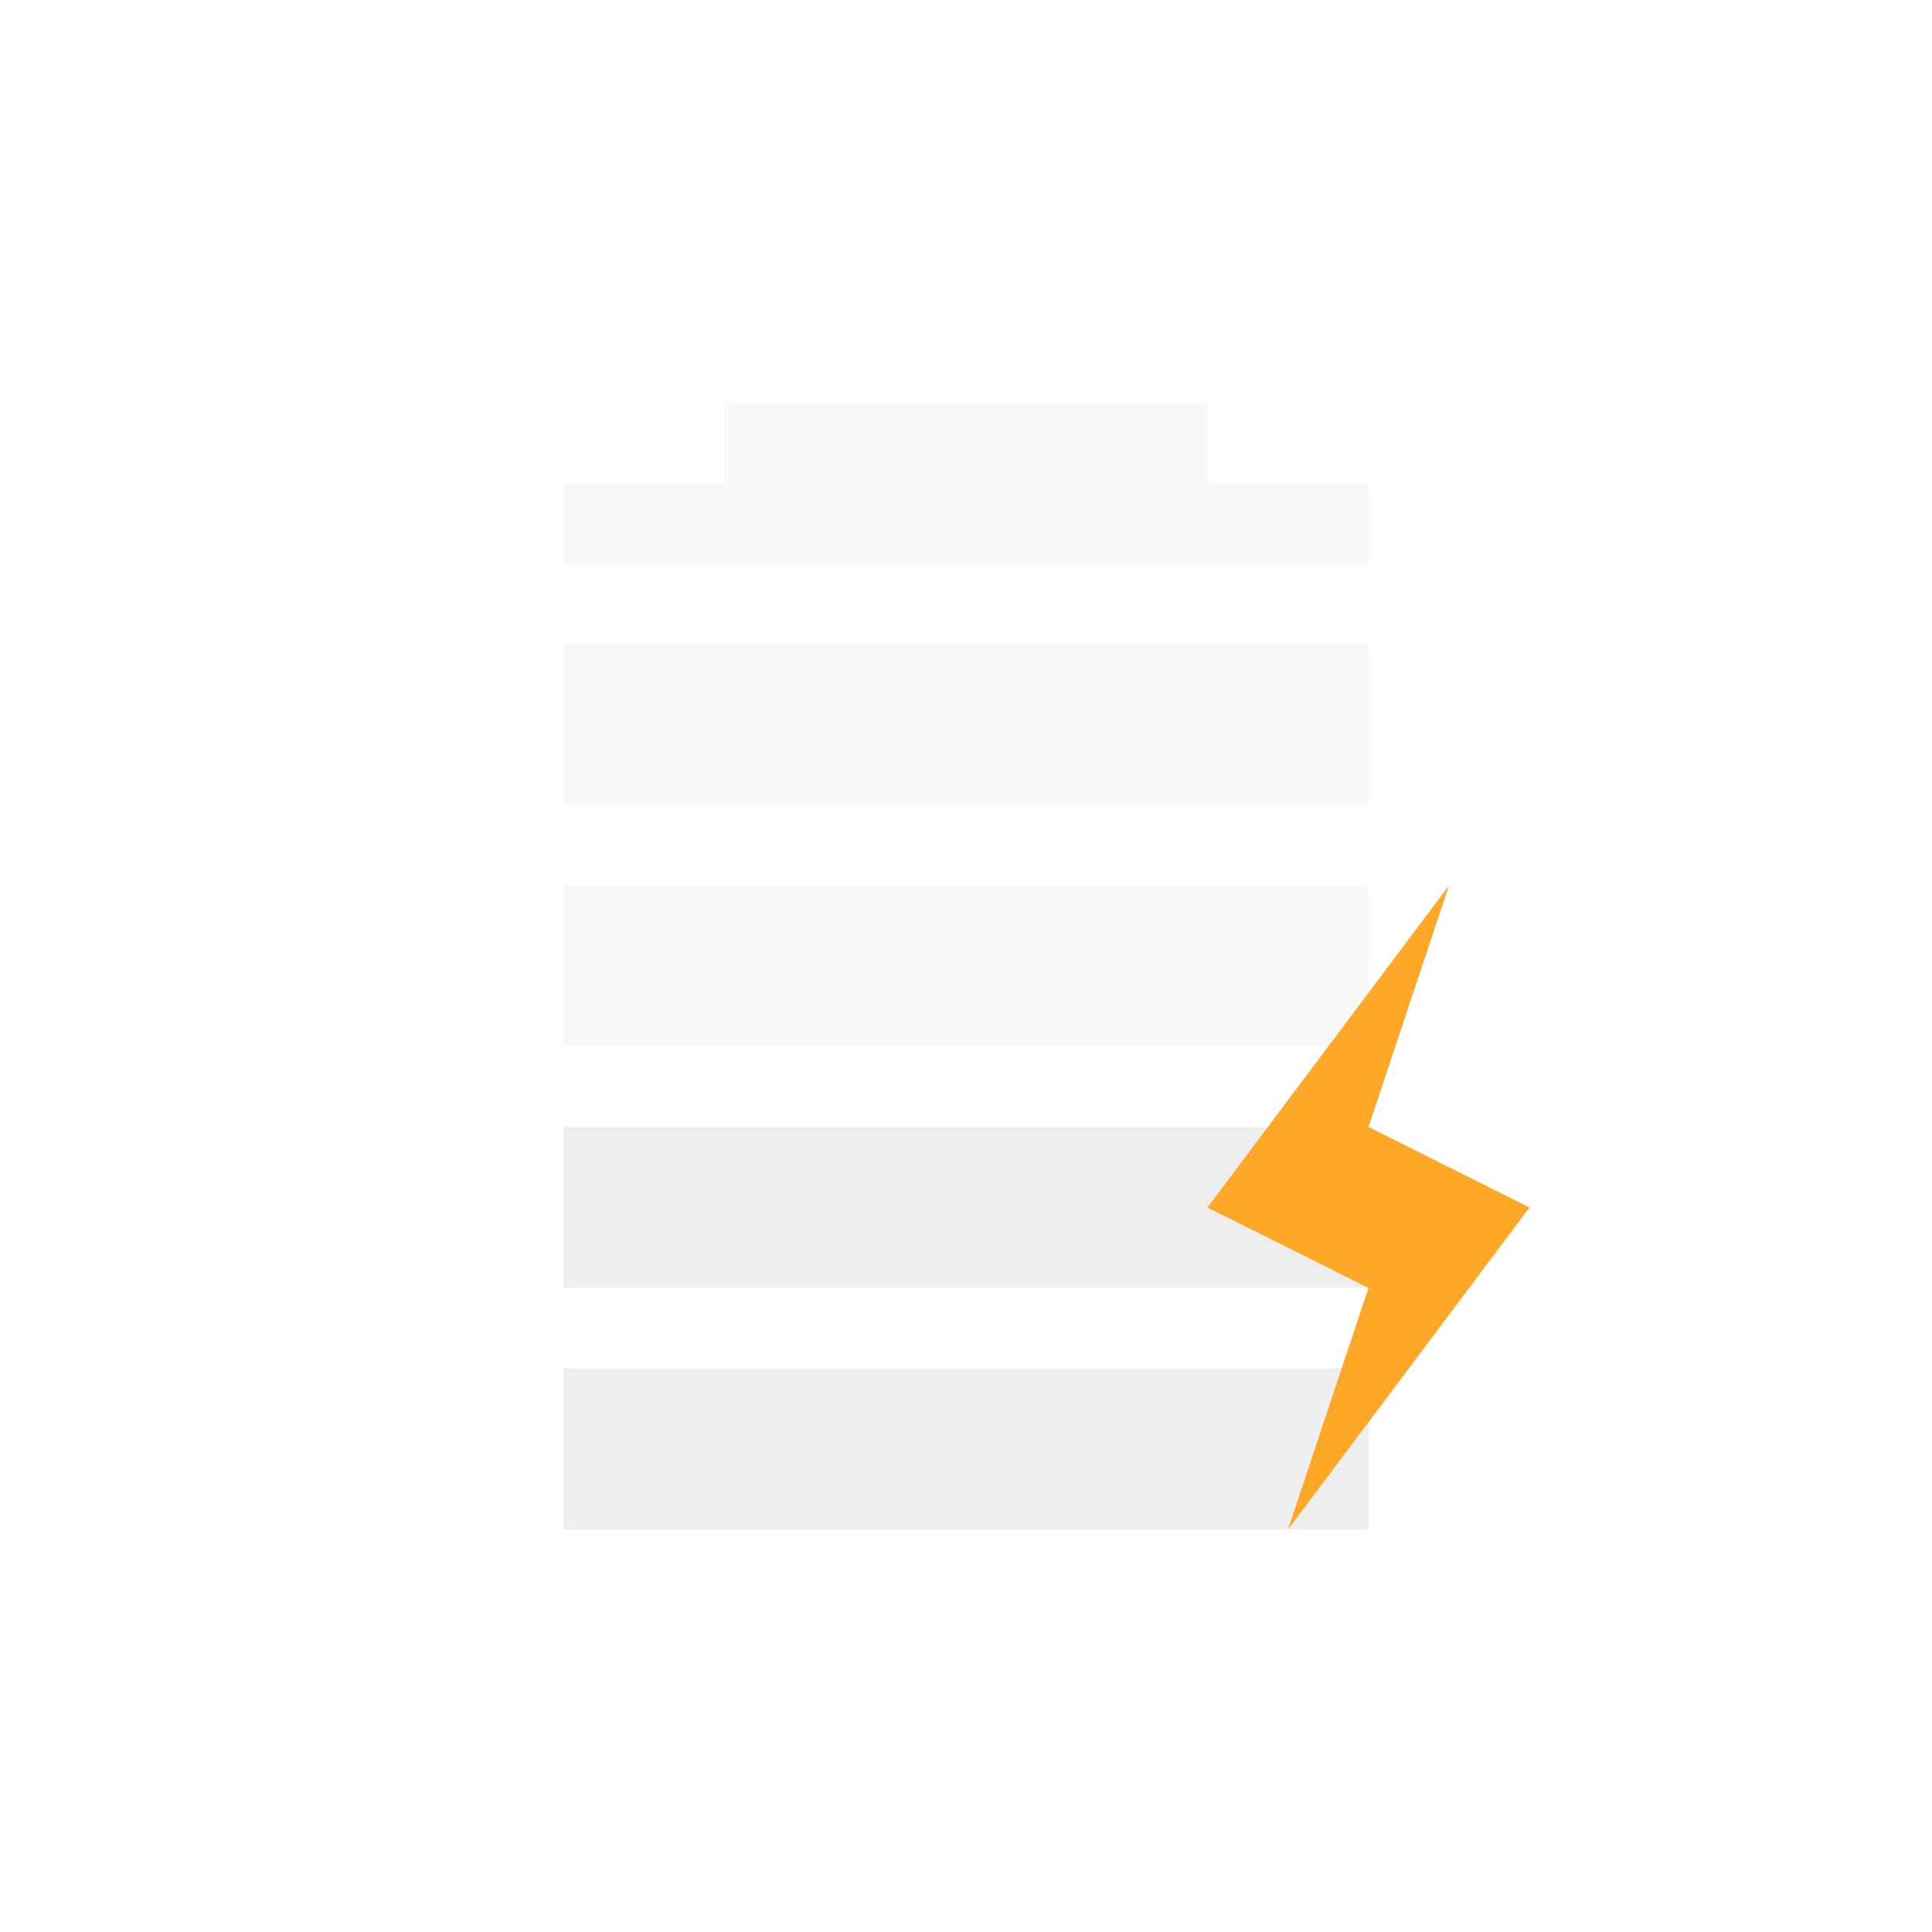
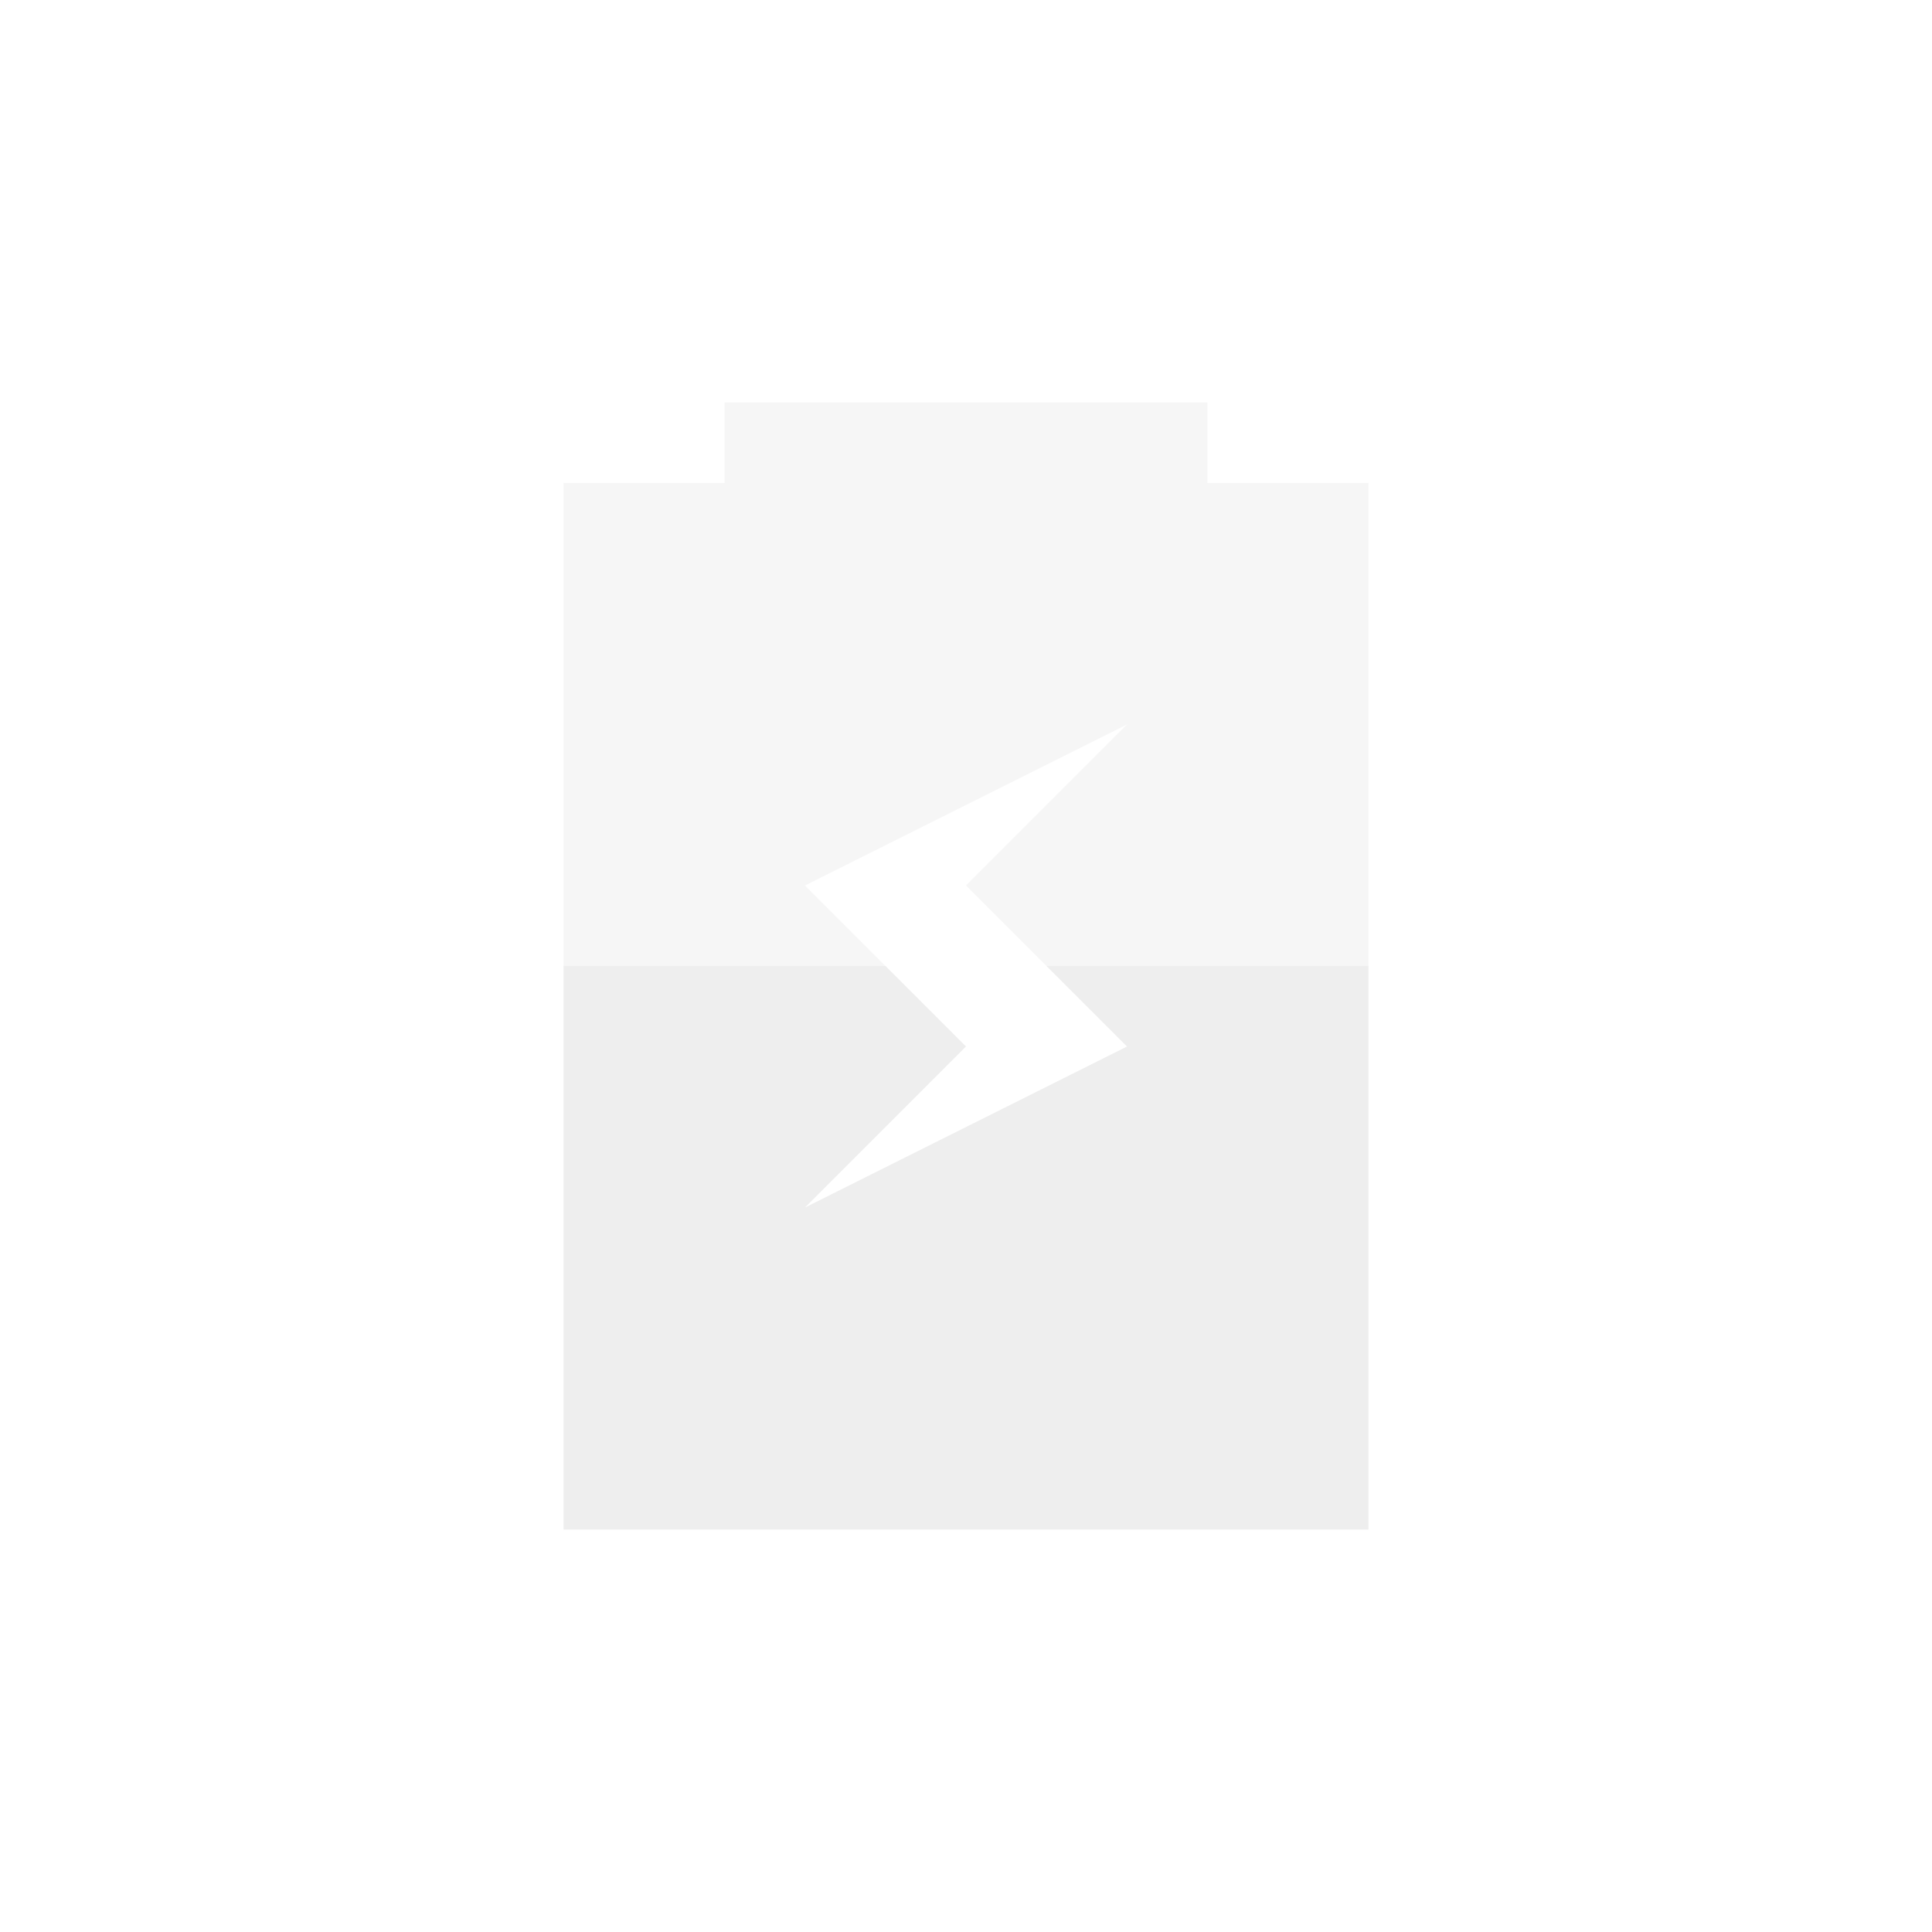
<svg xmlns="http://www.w3.org/2000/svg" width="24px" height="24px" viewBox="0 0 24 24" version="1.1">
  <g id="surface1">
-     <defs>
-       <style id="current-color-scheme" type="text/css">
-    .ColorScheme-Text { color:#eeeeee; } .ColorScheme-Highlight { color:#3f3f3f; }
-   </style>
-     </defs>
-     <path style="fill:currentColor;fill-opacity:0.392" class="ColorScheme-Text" d="M 9 5 L 9 6 L 7 6 L 7 7 L 17 7 L 17 6 L 15 6 L 15 5 Z M 7 8 L 7 10 L 17 10 L 17 8 Z M 7 11 L 7 13 L 17 13 L 17 11 Z M 7 11 " />
    <defs>
      <style id="current-color-scheme" type="text/css">
   .ColorScheme-Text { color:#eeeeee; } .ColorScheme-Highlight { color:#424242; }
  </style>
    </defs>
-     <path style="fill:currentColor" class="ColorScheme-Text" d="M 7 14 L 7 16 L 17 16 L 17 14 Z M 7 17 L 7 19 L 17 19 L 17 17 Z M 7 17 " />
-     <path style=" stroke:none;fill-rule:nonzero;fill:rgb(100%,65.49%,14.902%);fill-opacity:1;" d="M 18 11 L 15 15 L 17 16 L 16 19 L 19 15 L 17 14 Z M 18 11 " />
+     <path style="fill:currentColor" class="ColorScheme-Text" d="M 7 12 L 7 19 L 17 19 L 17 12 L 13 12 L 14 13 L 10 15 L 12 13 L 11 12 Z M 7 12 " />
+     <defs>
+       <style id="current-color-scheme" type="text/css">
+    .ColorScheme-Text { color:#eeeeee; } .ColorScheme-Highlight { color:#424242; }
+   </style>
+     </defs>
+     <path style="fill:currentColor;fill-opacity:0.5" class="ColorScheme-Text" d="M 9 5 L 9 6 L 7 6 L 7 12 L 11 12 L 10 11 L 14 9 L 12 11 L 13 12 L 17 12 L 17 6 L 15 6 L 15 5 Z M 9 5 " />
  </g>
</svg>
